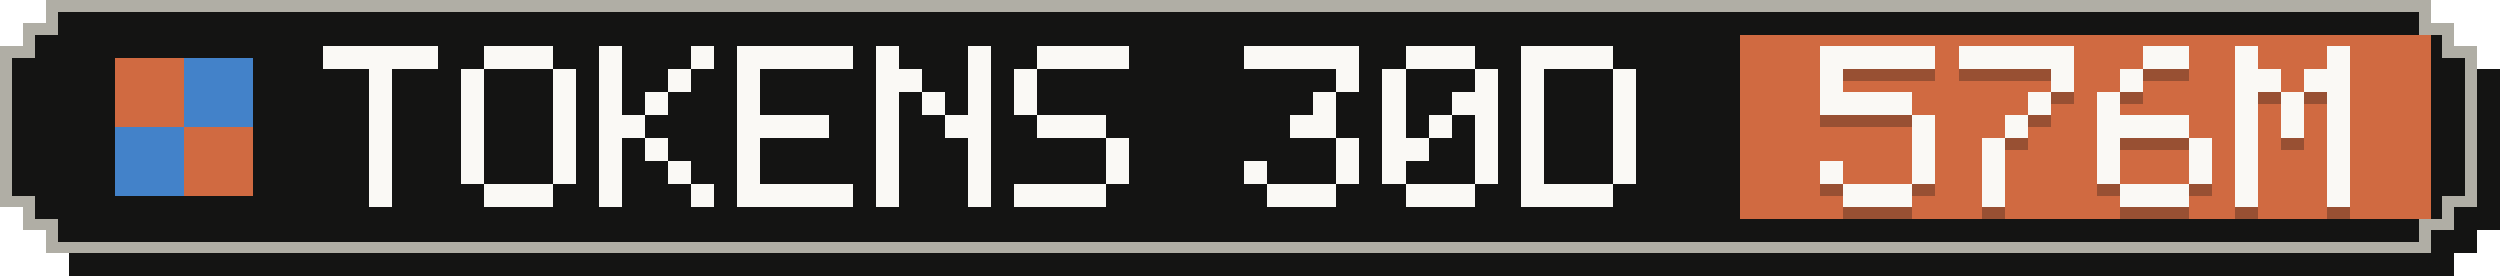
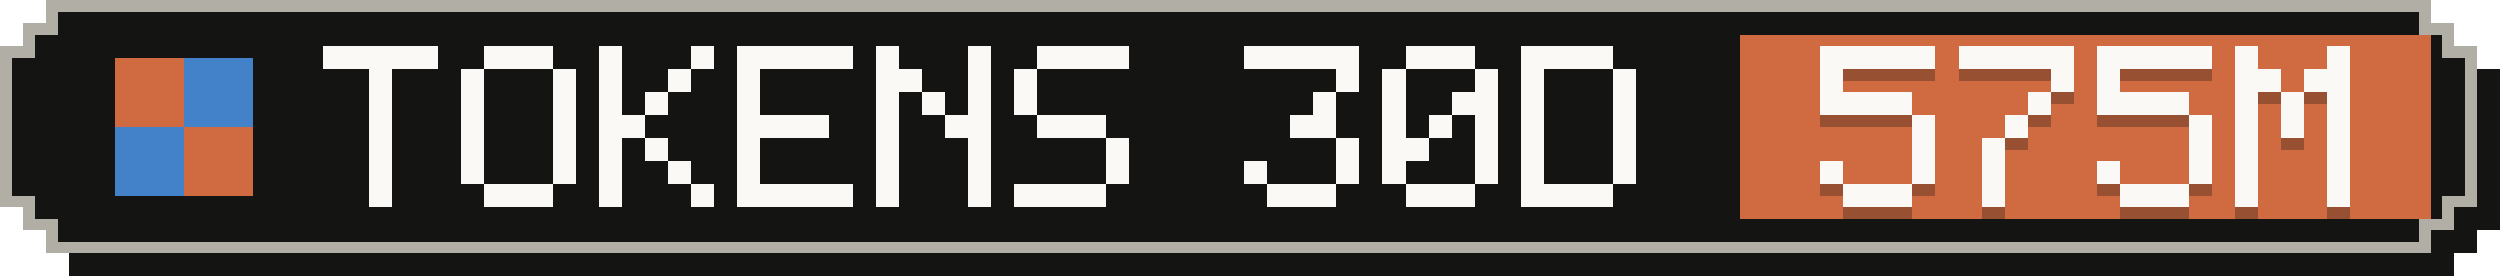
- <svg xmlns="http://www.w3.org/2000/svg" width="217" height="24" viewBox="0 0 217 24" role="img" aria-label="Tokens, last 30 days: 576M">
+ <svg xmlns="http://www.w3.org/2000/svg" width="217" height="24" viewBox="0 0 217 24" role="img" aria-label="Tokens, last 30 days: 575M">
  <g shape-rendering="crispEdges">
    <path fill="#141413" d="M6,2 H213 V4 H215 V6 H217 V20 H215 V22 H213 V24 H6 V22 H4 V20 H2 V6 H4 V4 H6 Z" />
    <path fill="#b0aea5" d="M4,0 H211 V2 H213 V4 H215 V18 H213 V20 H211 V22 H4 V20 H2 V18 H0 V4 H2 V2 H4 Z" />
    <path fill="#141413" d="M5,1 H210 V3 H212 V5 H214 V17 H212 V19 H210 V21 H5 V19 H3 V17 H1 V5 H3 V3 H5 Z" />
    <rect fill="#d06a41" x="151" y="3" width="60" height="16" />
    <g fill="#d06a41">
      <rect x="10" y="5" width="6" height="6" />
      <rect x="16" y="11" width="6" height="6" />
    </g>
    <g fill="#4382c9">
      <rect x="16" y="5" width="6" height="6" />
      <rect x="10" y="11" width="6" height="6" />
    </g>
    <g fill="#faf9f5">
      <rect x="28" y="4" width="10" height="2" />
      <rect x="32" y="6" width="2" height="2" />
      <rect x="32" y="8" width="2" height="2" />
      <rect x="32" y="10" width="2" height="2" />
      <rect x="32" y="12" width="2" height="2" />
      <rect x="32" y="14" width="2" height="2" />
      <rect x="32" y="16" width="2" height="2" />
      <rect x="42" y="4" width="6" height="2" />
      <rect x="40" y="6" width="2" height="2" />
      <rect x="48" y="6" width="2" height="2" />
      <rect x="40" y="8" width="2" height="2" />
      <rect x="48" y="8" width="2" height="2" />
      <rect x="40" y="10" width="2" height="2" />
      <rect x="48" y="10" width="2" height="2" />
      <rect x="40" y="12" width="2" height="2" />
      <rect x="48" y="12" width="2" height="2" />
      <rect x="40" y="14" width="2" height="2" />
      <rect x="48" y="14" width="2" height="2" />
      <rect x="42" y="16" width="6" height="2" />
      <rect x="52" y="4" width="2" height="2" />
      <rect x="60" y="4" width="2" height="2" />
      <rect x="52" y="6" width="2" height="2" />
      <rect x="58" y="6" width="2" height="2" />
      <rect x="52" y="8" width="2" height="2" />
      <rect x="56" y="8" width="2" height="2" />
      <rect x="52" y="10" width="4" height="2" />
      <rect x="52" y="12" width="2" height="2" />
      <rect x="56" y="12" width="2" height="2" />
      <rect x="52" y="14" width="2" height="2" />
      <rect x="58" y="14" width="2" height="2" />
      <rect x="52" y="16" width="2" height="2" />
      <rect x="60" y="16" width="2" height="2" />
      <rect x="64" y="4" width="10" height="2" />
      <rect x="64" y="6" width="2" height="2" />
      <rect x="64" y="8" width="2" height="2" />
      <rect x="64" y="10" width="8" height="2" />
      <rect x="64" y="12" width="2" height="2" />
      <rect x="64" y="14" width="2" height="2" />
      <rect x="64" y="16" width="10" height="2" />
      <rect x="76" y="4" width="2" height="2" />
      <rect x="84" y="4" width="2" height="2" />
      <rect x="76" y="6" width="4" height="2" />
      <rect x="84" y="6" width="2" height="2" />
      <rect x="76" y="8" width="2" height="2" />
      <rect x="80" y="8" width="2" height="2" />
      <rect x="84" y="8" width="2" height="2" />
      <rect x="76" y="10" width="2" height="2" />
      <rect x="82" y="10" width="4" height="2" />
      <rect x="76" y="12" width="2" height="2" />
      <rect x="84" y="12" width="2" height="2" />
      <rect x="76" y="14" width="2" height="2" />
      <rect x="84" y="14" width="2" height="2" />
      <rect x="76" y="16" width="2" height="2" />
      <rect x="84" y="16" width="2" height="2" />
      <rect x="90" y="4" width="8" height="2" />
      <rect x="88" y="6" width="2" height="2" />
      <rect x="88" y="8" width="2" height="2" />
      <rect x="90" y="10" width="6" height="2" />
      <rect x="96" y="12" width="2" height="2" />
      <rect x="96" y="14" width="2" height="2" />
      <rect x="88" y="16" width="8" height="2" />
      <rect x="108" y="4" width="10" height="2" />
      <rect x="116" y="6" width="2" height="2" />
      <rect x="114" y="8" width="2" height="2" />
      <rect x="112" y="10" width="4" height="2" />
      <rect x="116" y="12" width="2" height="2" />
      <rect x="108" y="14" width="2" height="2" />
      <rect x="116" y="14" width="2" height="2" />
      <rect x="110" y="16" width="6" height="2" />
      <rect x="122" y="4" width="6" height="2" />
      <rect x="120" y="6" width="2" height="2" />
      <rect x="128" y="6" width="2" height="2" />
      <rect x="120" y="8" width="2" height="2" />
      <rect x="126" y="8" width="4" height="2" />
      <rect x="120" y="10" width="2" height="2" />
      <rect x="124" y="10" width="2" height="2" />
      <rect x="128" y="10" width="2" height="2" />
      <rect x="120" y="12" width="4" height="2" />
      <rect x="128" y="12" width="2" height="2" />
      <rect x="120" y="14" width="2" height="2" />
      <rect x="128" y="14" width="2" height="2" />
      <rect x="122" y="16" width="6" height="2" />
      <rect x="132" y="4" width="8" height="2" />
      <rect x="132" y="6" width="2" height="2" />
      <rect x="140" y="6" width="2" height="2" />
      <rect x="132" y="8" width="2" height="2" />
      <rect x="140" y="8" width="2" height="2" />
      <rect x="132" y="10" width="2" height="2" />
      <rect x="140" y="10" width="2" height="2" />
      <rect x="132" y="12" width="2" height="2" />
      <rect x="140" y="12" width="2" height="2" />
      <rect x="132" y="14" width="2" height="2" />
      <rect x="140" y="14" width="2" height="2" />
      <rect x="132" y="16" width="8" height="2" />
    </g>
    <g fill="#141413" fill-opacity=".3">
      <rect x="158" y="5" width="10" height="2" />
      <rect x="158" y="7" width="2" height="2" />
      <rect x="158" y="9" width="8" height="2" />
      <rect x="166" y="11" width="2" height="2" />
      <rect x="166" y="13" width="2" height="2" />
      <rect x="158" y="15" width="2" height="2" />
      <rect x="166" y="15" width="2" height="2" />
      <rect x="160" y="17" width="6" height="2" />
      <rect x="170" y="5" width="10" height="2" />
      <rect x="178" y="7" width="2" height="2" />
      <rect x="176" y="9" width="2" height="2" />
      <rect x="174" y="11" width="2" height="2" />
      <rect x="172" y="13" width="2" height="2" />
      <rect x="172" y="15" width="2" height="2" />
      <rect x="172" y="17" width="2" height="2" />
-       <rect x="186" y="5" width="4" height="2" />
-       <rect x="184" y="7" width="2" height="2" />
-       <rect x="182" y="9" width="2" height="2" />
-       <rect x="182" y="11" width="8" height="2" />
-       <rect x="182" y="13" width="2" height="2" />
+       <rect x="182" y="5" width="10" height="2" />
+       <rect x="182" y="7" width="2" height="2" />
+       <rect x="182" y="9" width="8" height="2" />
+       <rect x="190" y="11" width="2" height="2" />
      <rect x="190" y="13" width="2" height="2" />
      <rect x="182" y="15" width="2" height="2" />
      <rect x="190" y="15" width="2" height="2" />
      <rect x="184" y="17" width="6" height="2" />
      <rect x="194" y="5" width="2" height="2" />
      <rect x="202" y="5" width="2" height="2" />
      <rect x="194" y="7" width="4" height="2" />
      <rect x="200" y="7" width="4" height="2" />
      <rect x="194" y="9" width="2" height="2" />
      <rect x="198" y="9" width="2" height="2" />
      <rect x="202" y="9" width="2" height="2" />
      <rect x="194" y="11" width="2" height="2" />
      <rect x="198" y="11" width="2" height="2" />
      <rect x="202" y="11" width="2" height="2" />
      <rect x="194" y="13" width="2" height="2" />
      <rect x="202" y="13" width="2" height="2" />
      <rect x="194" y="15" width="2" height="2" />
      <rect x="202" y="15" width="2" height="2" />
      <rect x="194" y="17" width="2" height="2" />
      <rect x="202" y="17" width="2" height="2" />
    </g>
    <g fill="#faf9f5">
      <rect x="158" y="4" width="10" height="2" />
      <rect x="158" y="6" width="2" height="2" />
      <rect x="158" y="8" width="8" height="2" />
      <rect x="166" y="10" width="2" height="2" />
      <rect x="166" y="12" width="2" height="2" />
      <rect x="158" y="14" width="2" height="2" />
      <rect x="166" y="14" width="2" height="2" />
      <rect x="160" y="16" width="6" height="2" />
      <rect x="170" y="4" width="10" height="2" />
      <rect x="178" y="6" width="2" height="2" />
      <rect x="176" y="8" width="2" height="2" />
      <rect x="174" y="10" width="2" height="2" />
      <rect x="172" y="12" width="2" height="2" />
      <rect x="172" y="14" width="2" height="2" />
      <rect x="172" y="16" width="2" height="2" />
-       <rect x="186" y="4" width="4" height="2" />
-       <rect x="184" y="6" width="2" height="2" />
-       <rect x="182" y="8" width="2" height="2" />
-       <rect x="182" y="10" width="8" height="2" />
-       <rect x="182" y="12" width="2" height="2" />
+       <rect x="182" y="4" width="10" height="2" />
+       <rect x="182" y="6" width="2" height="2" />
+       <rect x="182" y="8" width="8" height="2" />
+       <rect x="190" y="10" width="2" height="2" />
      <rect x="190" y="12" width="2" height="2" />
      <rect x="182" y="14" width="2" height="2" />
      <rect x="190" y="14" width="2" height="2" />
      <rect x="184" y="16" width="6" height="2" />
      <rect x="194" y="4" width="2" height="2" />
      <rect x="202" y="4" width="2" height="2" />
      <rect x="194" y="6" width="4" height="2" />
      <rect x="200" y="6" width="4" height="2" />
      <rect x="194" y="8" width="2" height="2" />
      <rect x="198" y="8" width="2" height="2" />
      <rect x="202" y="8" width="2" height="2" />
      <rect x="194" y="10" width="2" height="2" />
      <rect x="198" y="10" width="2" height="2" />
      <rect x="202" y="10" width="2" height="2" />
      <rect x="194" y="12" width="2" height="2" />
      <rect x="202" y="12" width="2" height="2" />
      <rect x="194" y="14" width="2" height="2" />
      <rect x="202" y="14" width="2" height="2" />
      <rect x="194" y="16" width="2" height="2" />
      <rect x="202" y="16" width="2" height="2" />
    </g>
  </g>
</svg>
